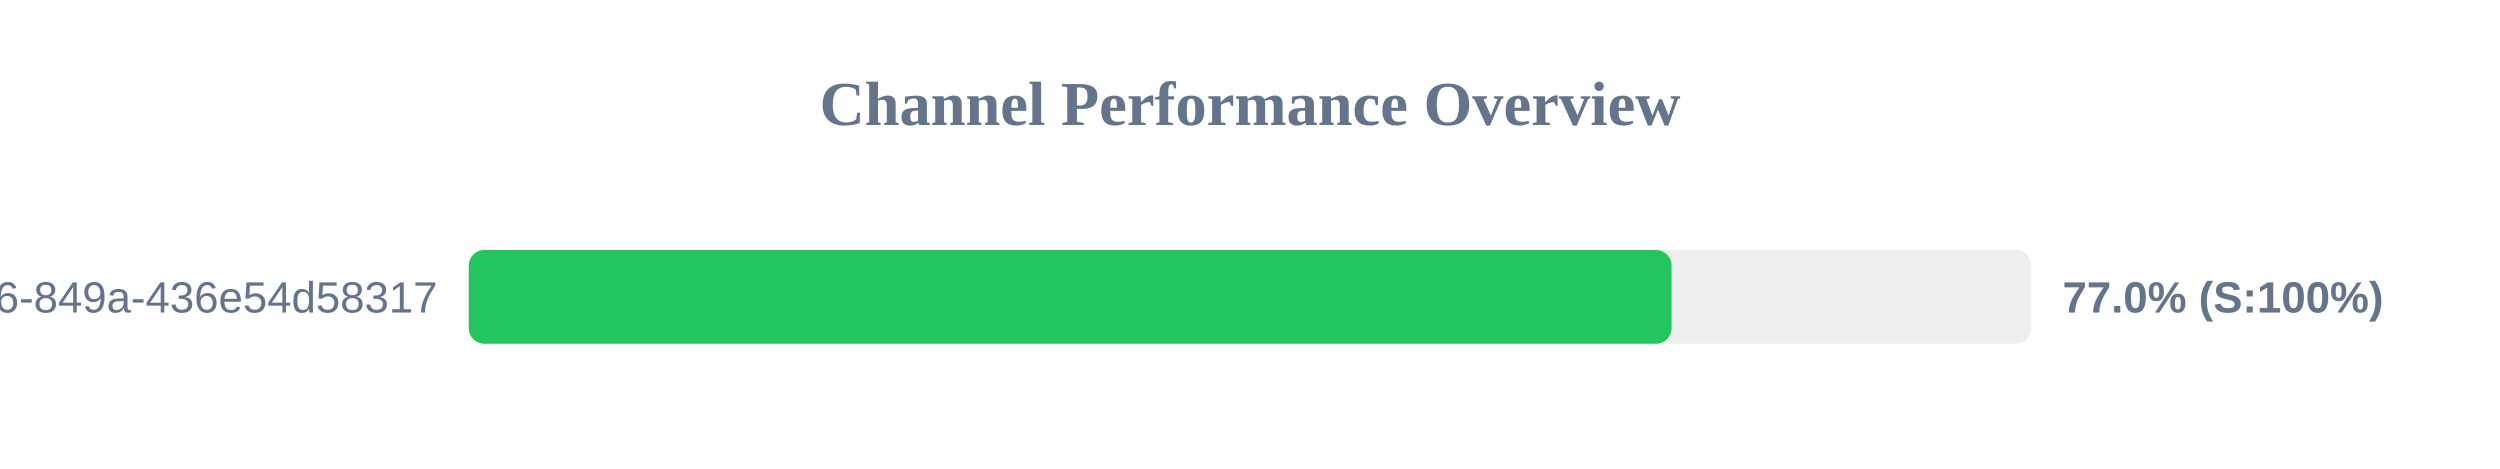
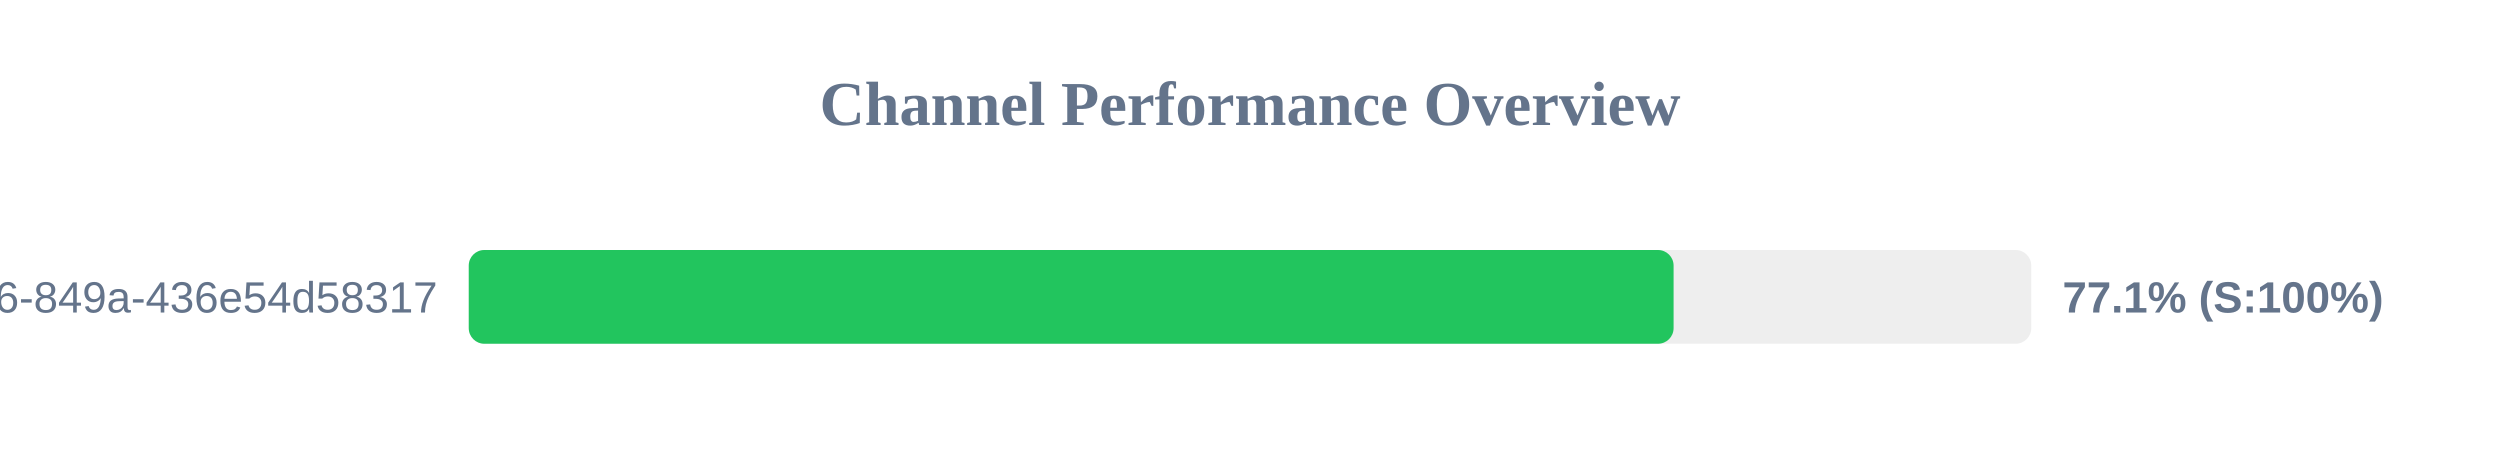
<svg xmlns="http://www.w3.org/2000/svg" width="800" height="150" version="1.1">
  <style>
        .row { font: 14px Arial; fill: #64748b; }
        .score { font: bold 14px Arial; fill: #64748b; }
    </style>
  <text x="400" y="40" text-anchor="middle" font-size="20px" font-weight="bold" fill="#64748b">Channel Performance Overview</text>
  <rect x="150" y="80" width="500" height="30" fill="#eee" rx="5" />
-   <rect x="150" y="80" width="384.9" height="30" fill="#22c55e" rx="5" />
+   <rect x="150" y="80" width="385.55" height="30" fill="#22c55e" rx="5" />
  <text x="140" y="100" text-anchor="end" class="row">?uuid=29fbd51f-03c8-4d76-849a-436e54d58317</text>
-   <text x="660" y="100" text-anchor="start" class="score">77.0% (S:100%)</text>
+   <text x="660" y="100" text-anchor="start" class="score">77.1% (S:100%)</text>
</svg>
